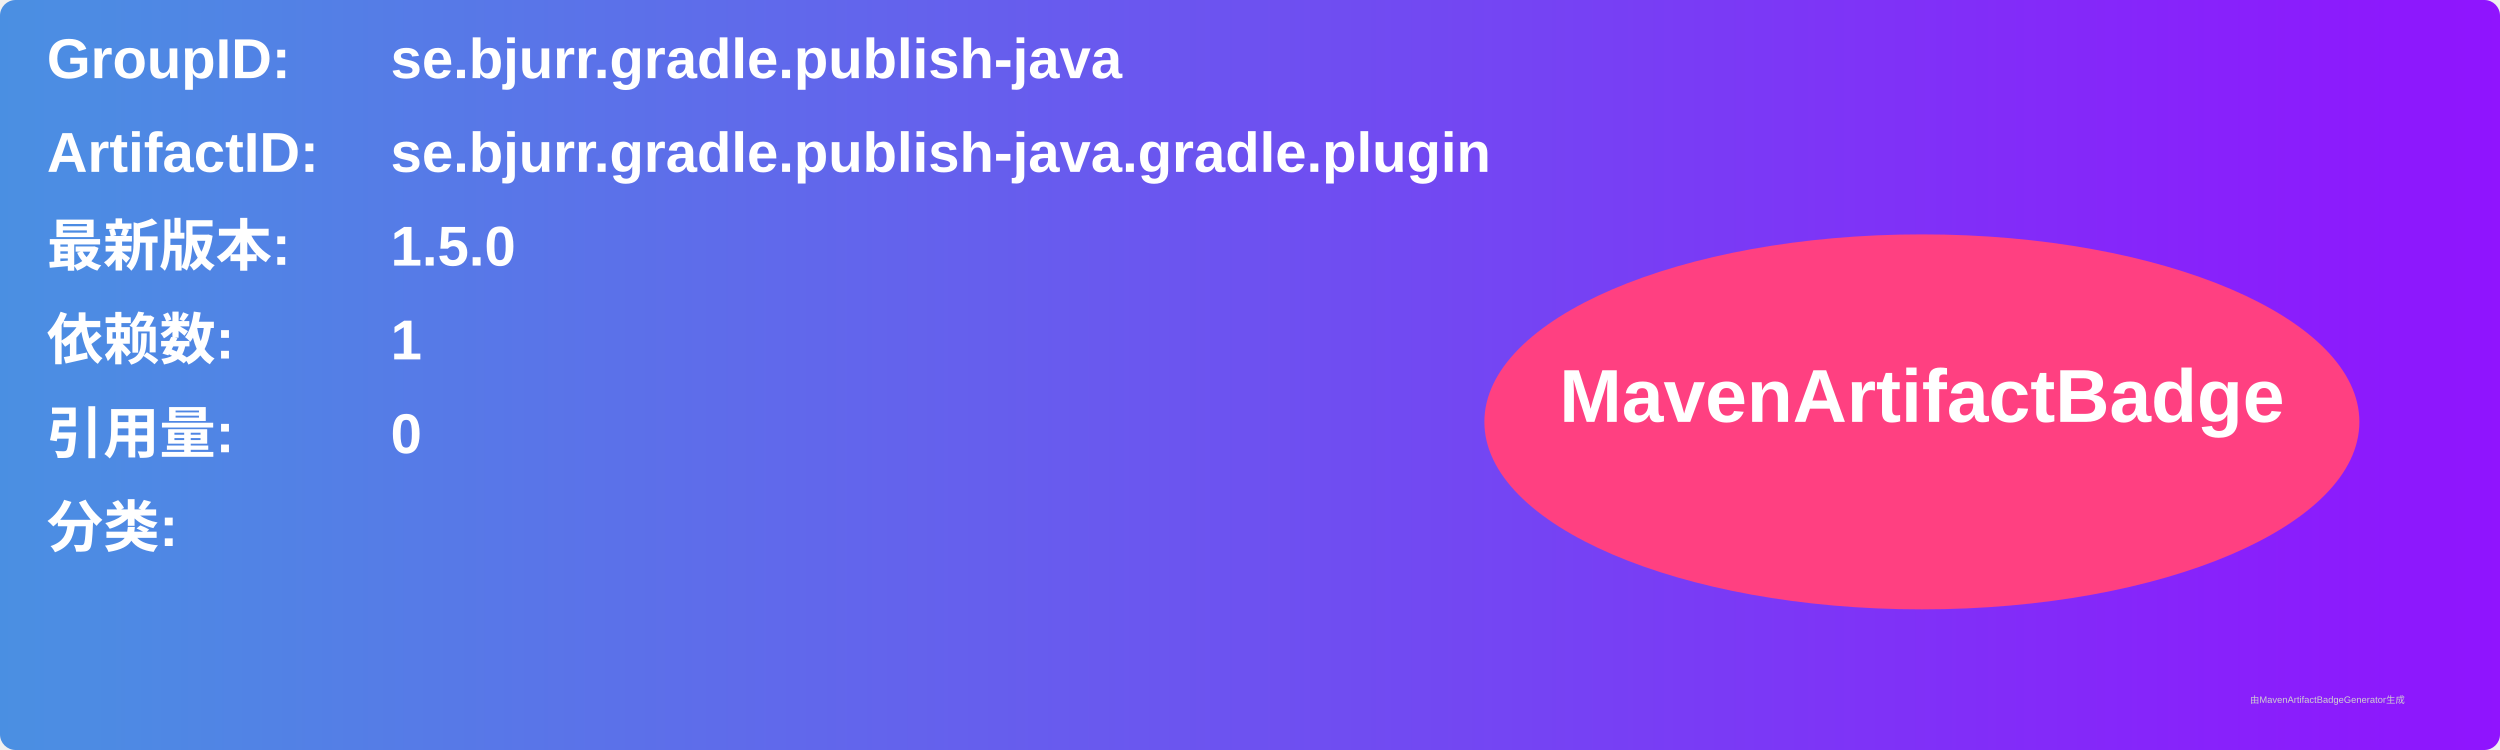
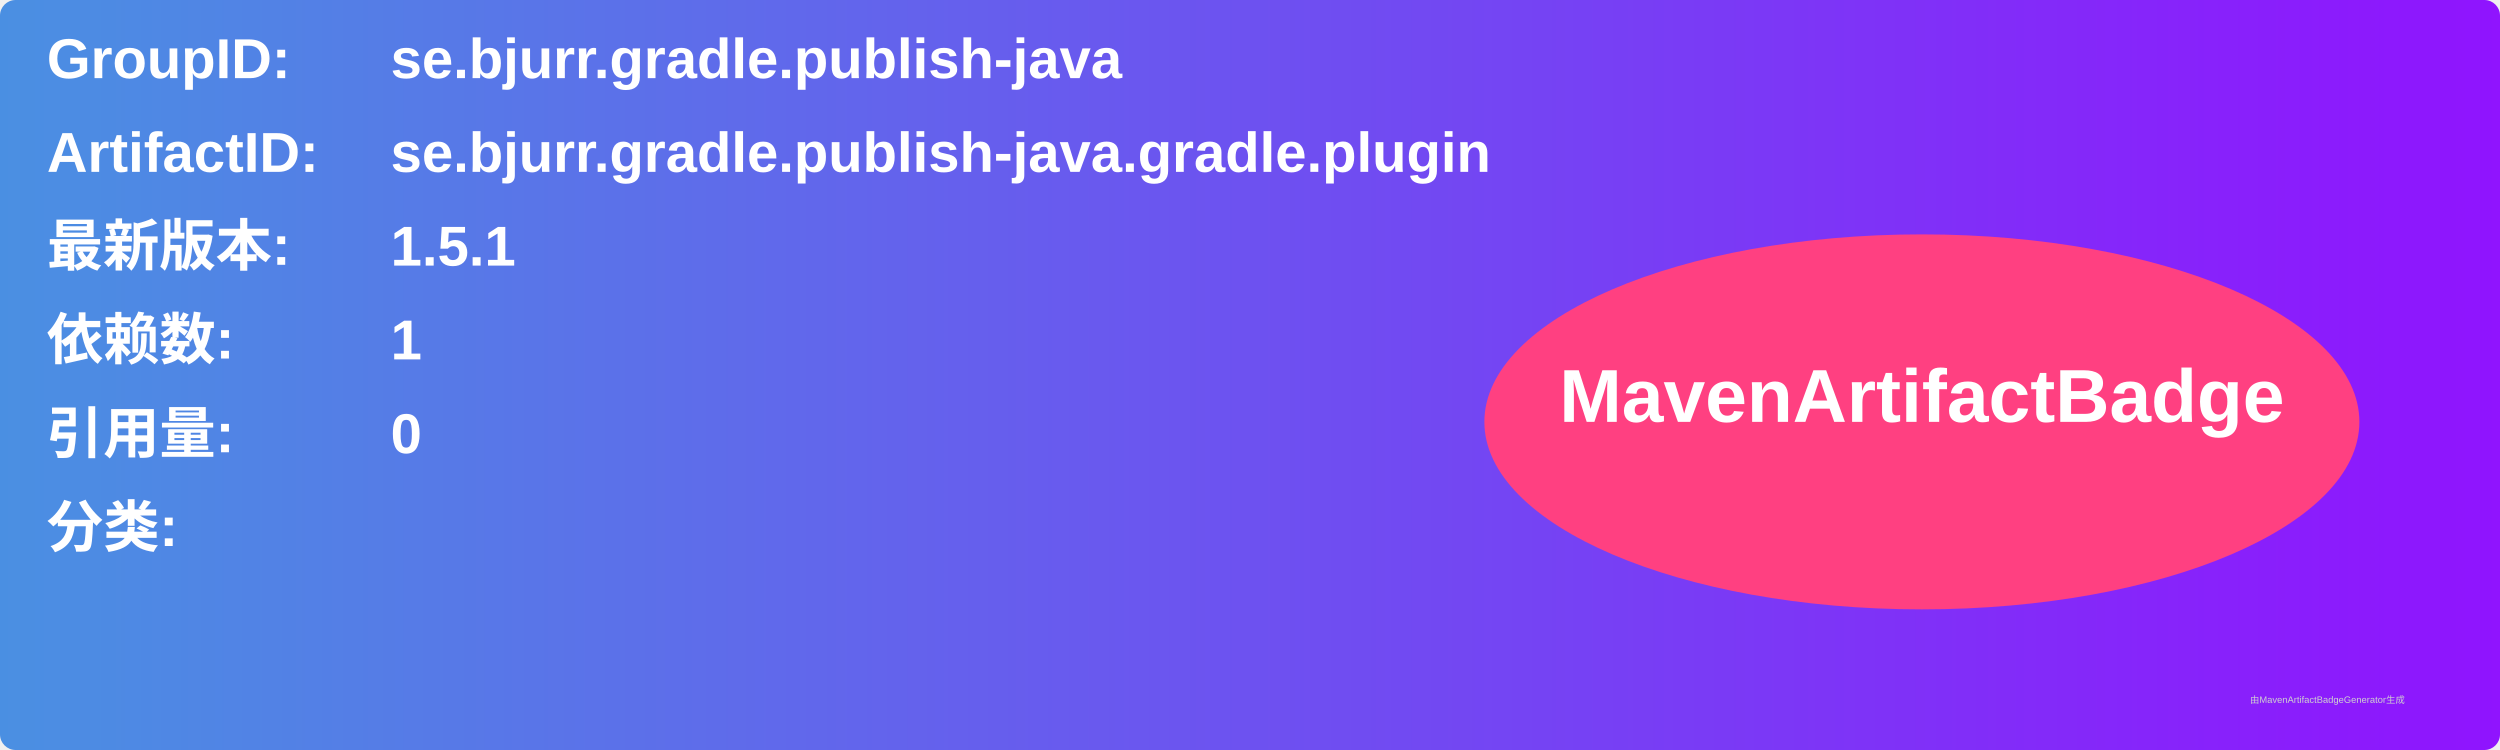
<svg xmlns="http://www.w3.org/2000/svg" width="800" height="240" viewBox="0 0 800 240">
  <linearGradient id="grad" x1="0%" y1="0%" x2="100%" y2="0%">
    <stop offset="0%" stop-color="#4a90e2" />
    <stop offset="100%" stop-color="#9013fe" />
  </linearGradient>
  <rect width="100%" height="100%" rx="5" ry="5" fill="url(#grad)" />
  <g transform="translate(15, 15)">
    <text x="0" y="10" font-family="Arial" font-size="18" fill="white" font-weight="bold" width="260">GroupID:</text>
    <text x="110" y="10" font-family="Arial" font-size="18" fill="white" font-weight="bold" width="460">se.bjurr.gradle.publish-java</text>
    <text x="0" y="40" font-family="Arial" font-size="18" fill="white" font-weight="bold" width="260">ArtifactID:</text>
    <text x="110" y="40" font-family="Arial" font-size="18" fill="white" font-weight="bold" width="460">se.bjurr.gradle.publish-java.gradle.plugin</text>
    <text x="0" y="70" font-family="Arial" font-size="18" fill="white" font-weight="bold">最新版本:</text>
    <text x="110" y="70" font-family="Arial" font-size="18" fill="white" font-weight="bold">
-       <tspan font-weight="bold">1.5.0</tspan>
+       <tspan font-weight="bold">1.5.1</tspan>
    </text>
    <text x="0" y="100" font-family="Arial" font-size="18" fill="white" font-weight="bold">依赖数: </text>
    <text x="110" y="100" font-family="Arial" font-size="18" fill="white">
      <tspan font-weight="bold">1</tspan>
    </text>
    <text x="0" y="130" font-family="Arial" font-size="18" fill="white" font-weight="bold">引用量: </text>
    <text x="110" y="130" font-family="Arial" font-size="18" fill="white">
      <tspan font-weight="bold">0</tspan>
    </text>
    <text x="0" y="160" font-family="Arial" font-size="18" fill="white" font-weight="bold">分类:</text>
    <text x="10" y="190" font-family="Arial" font-size="10" fill="white">
      <tspan font-weight="bold" />
    </text>
    <ellipse cx="600" cy="120" rx="140" ry="60" fill="#ff4081" />
    <text x="600" y="120" text-anchor="middle" font-family="Arial" font-size="24" fill="white" font-weight="bold">MavenArtifactBadge</text>
  </g>
  <text x="720" y="225" font-family="Arial" font-size="3" fill="#d0d0d0">由MavenArtifactBadgeGenerator生成</text>
</svg>
